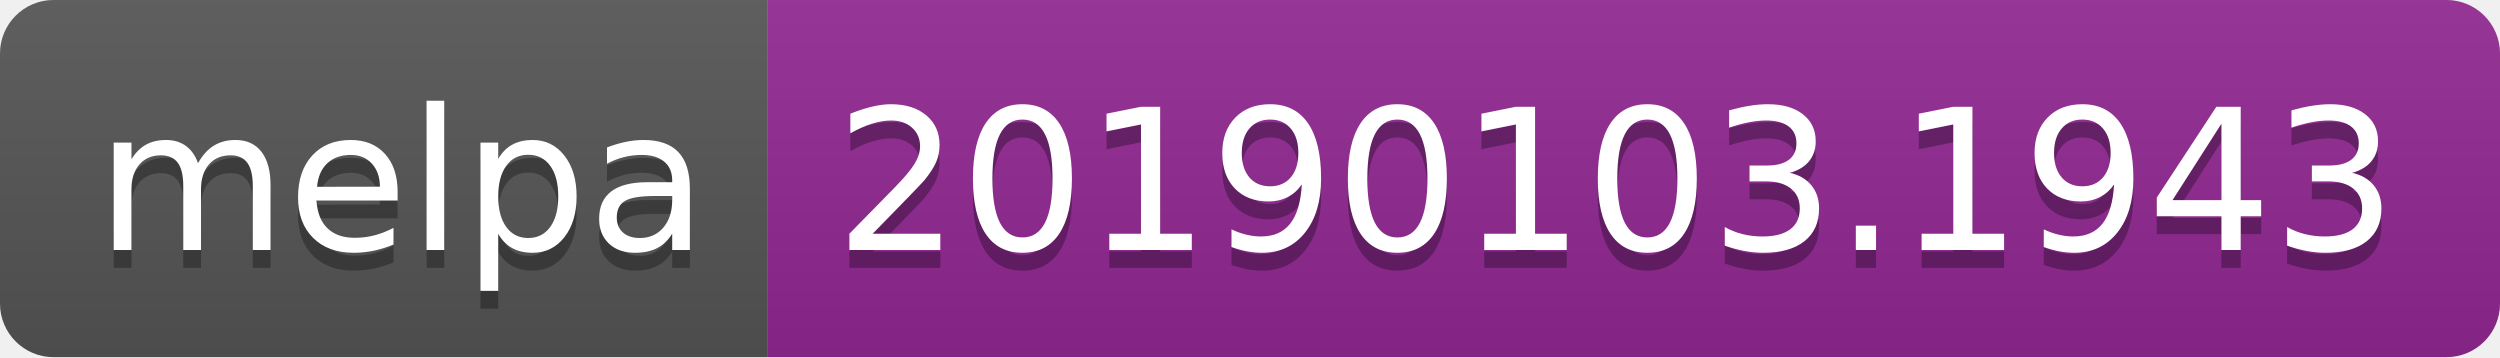
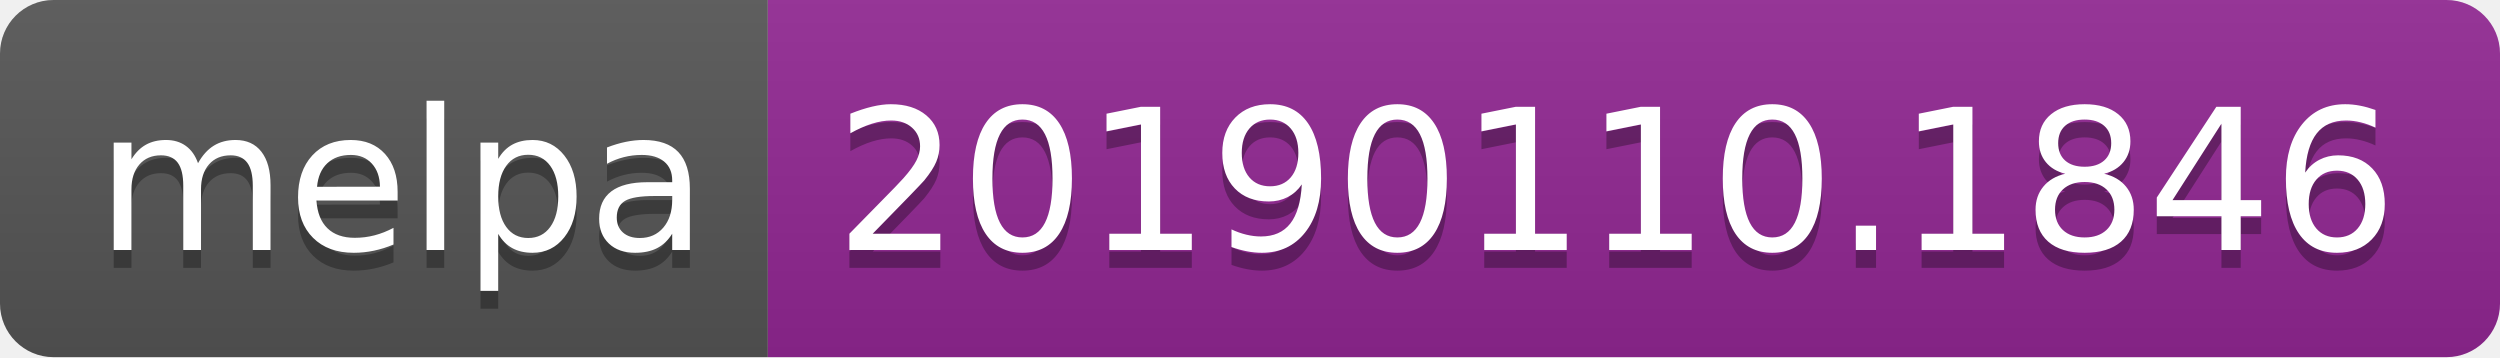
<svg xmlns="http://www.w3.org/2000/svg" width="140" height="20">
  <linearGradient id="b" x2="0" y2="100%">
    <stop offset="0" stop-color="#bbb" stop-opacity=".1" />
    <stop offset="1" stop-opacity=".1" />
  </linearGradient>
  <clipPath id="a">
    <rect width="140" height="20" rx="3" fill="#fff" />
  </clipPath>
  <g clip-path="url(#a)">
    <path fill="#555" d="M0 0h43v20H0z" />
    <path fill="#922793" d="M43 0h97v20H43z" />
    <path fill="url(#b)" d="M0 0h140v20H0z" />
  </g>
  <g fill="#fff" text-anchor="middle" font-family="DejaVu Sans,Verdana,Geneva,sans-serif" font-size="110">
    <text x="225" y="150" fill="#010101" fill-opacity=".3" transform="scale(.1)" textLength="330">melpa</text>
    <text x="225" y="140" transform="scale(.1)" textLength="330">melpa</text>
-     <text x="905" y="150" fill="#010101" fill-opacity=".3" transform="scale(.1)" textLength="870">20190103.1943</text>
-     <text x="905" y="140" transform="scale(.1)" textLength="870">20190103.1943</text>
+     <text x="905" y="150" fill="#010101" fill-opacity=".3" transform="scale(.1)" textLength="870">20190110.1846</text>
+     <text x="905" y="140" transform="scale(.1)" textLength="870">20190110.1846</text>
  </g>
</svg>
